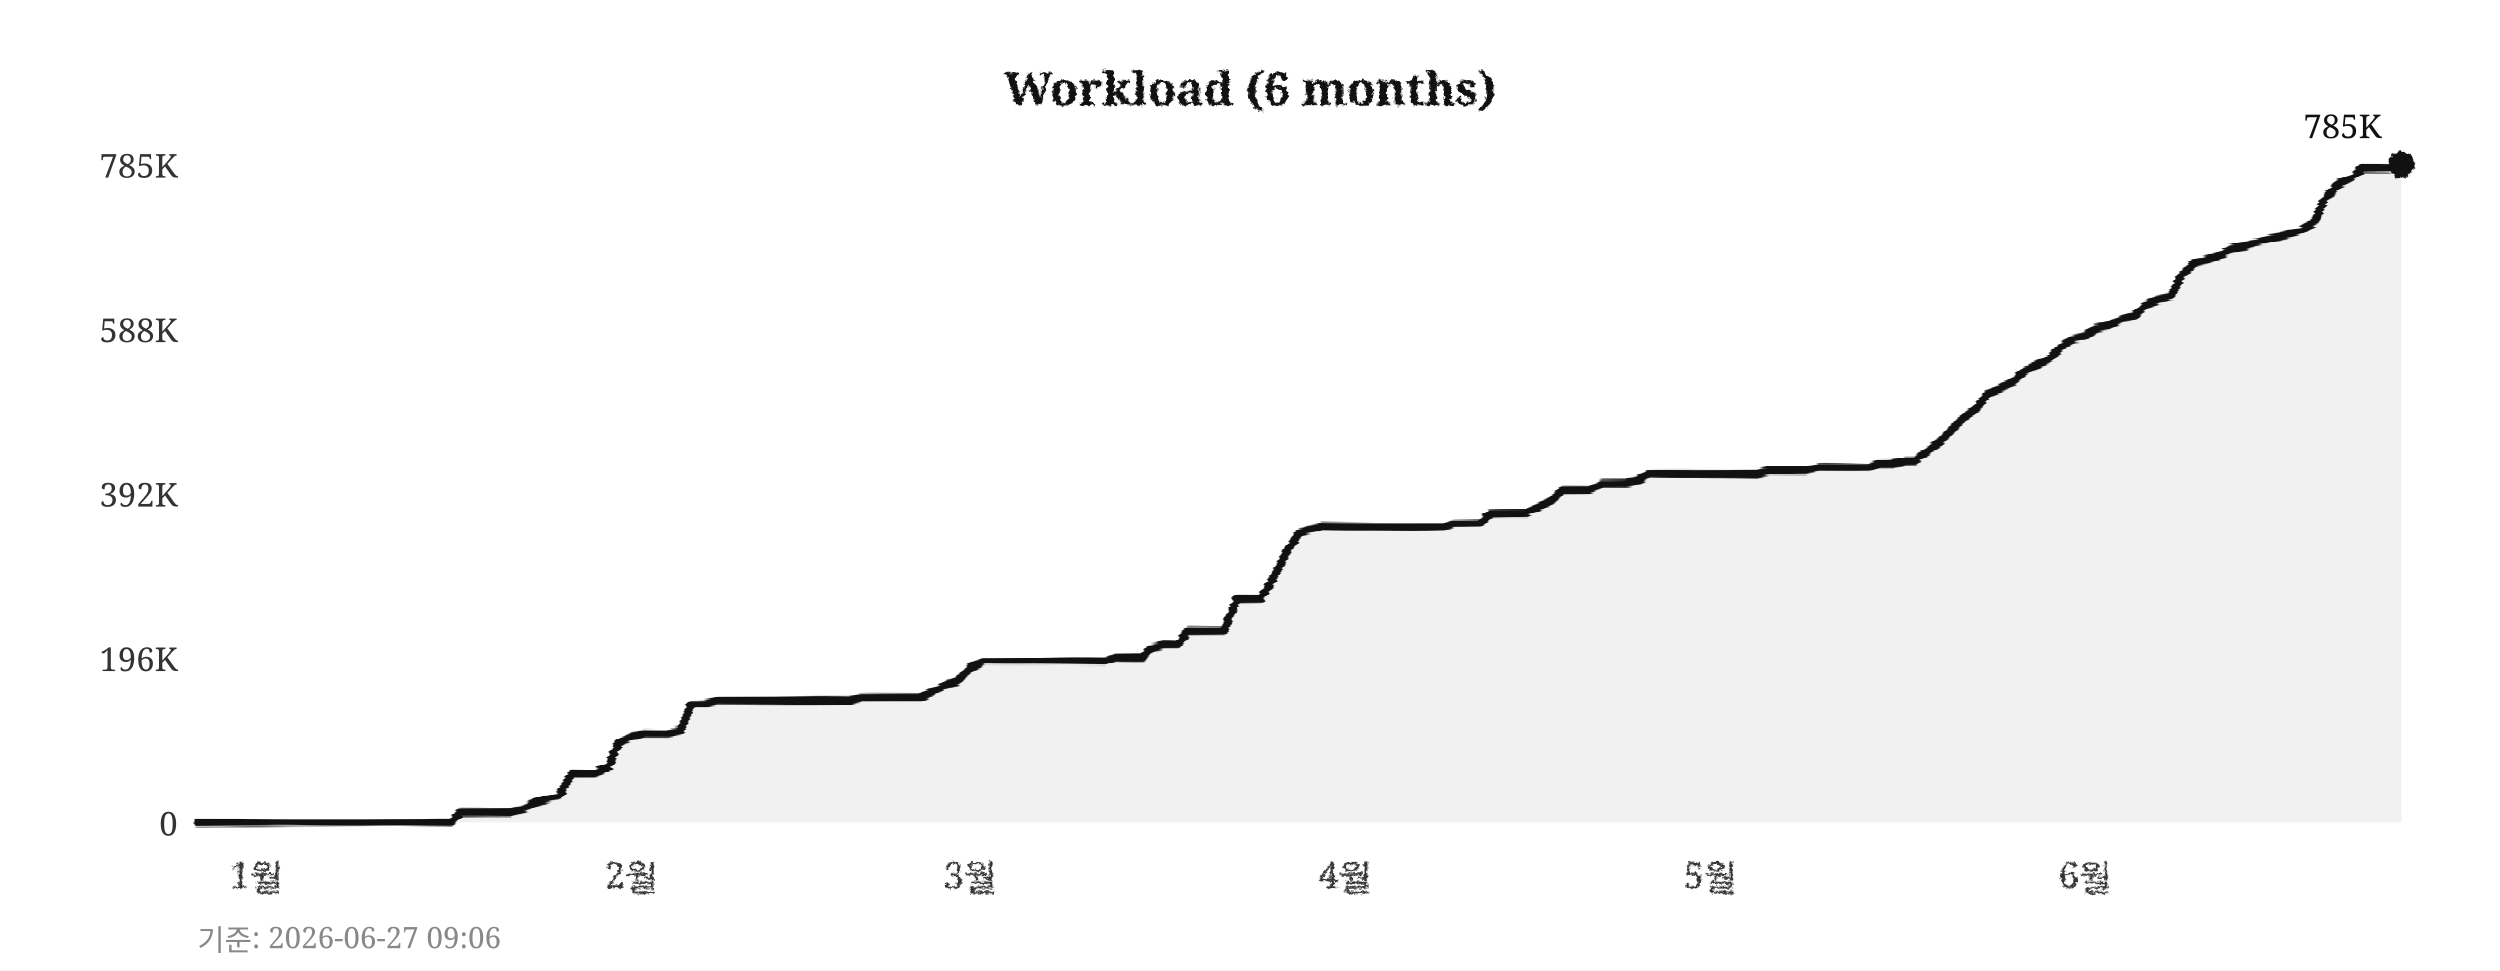
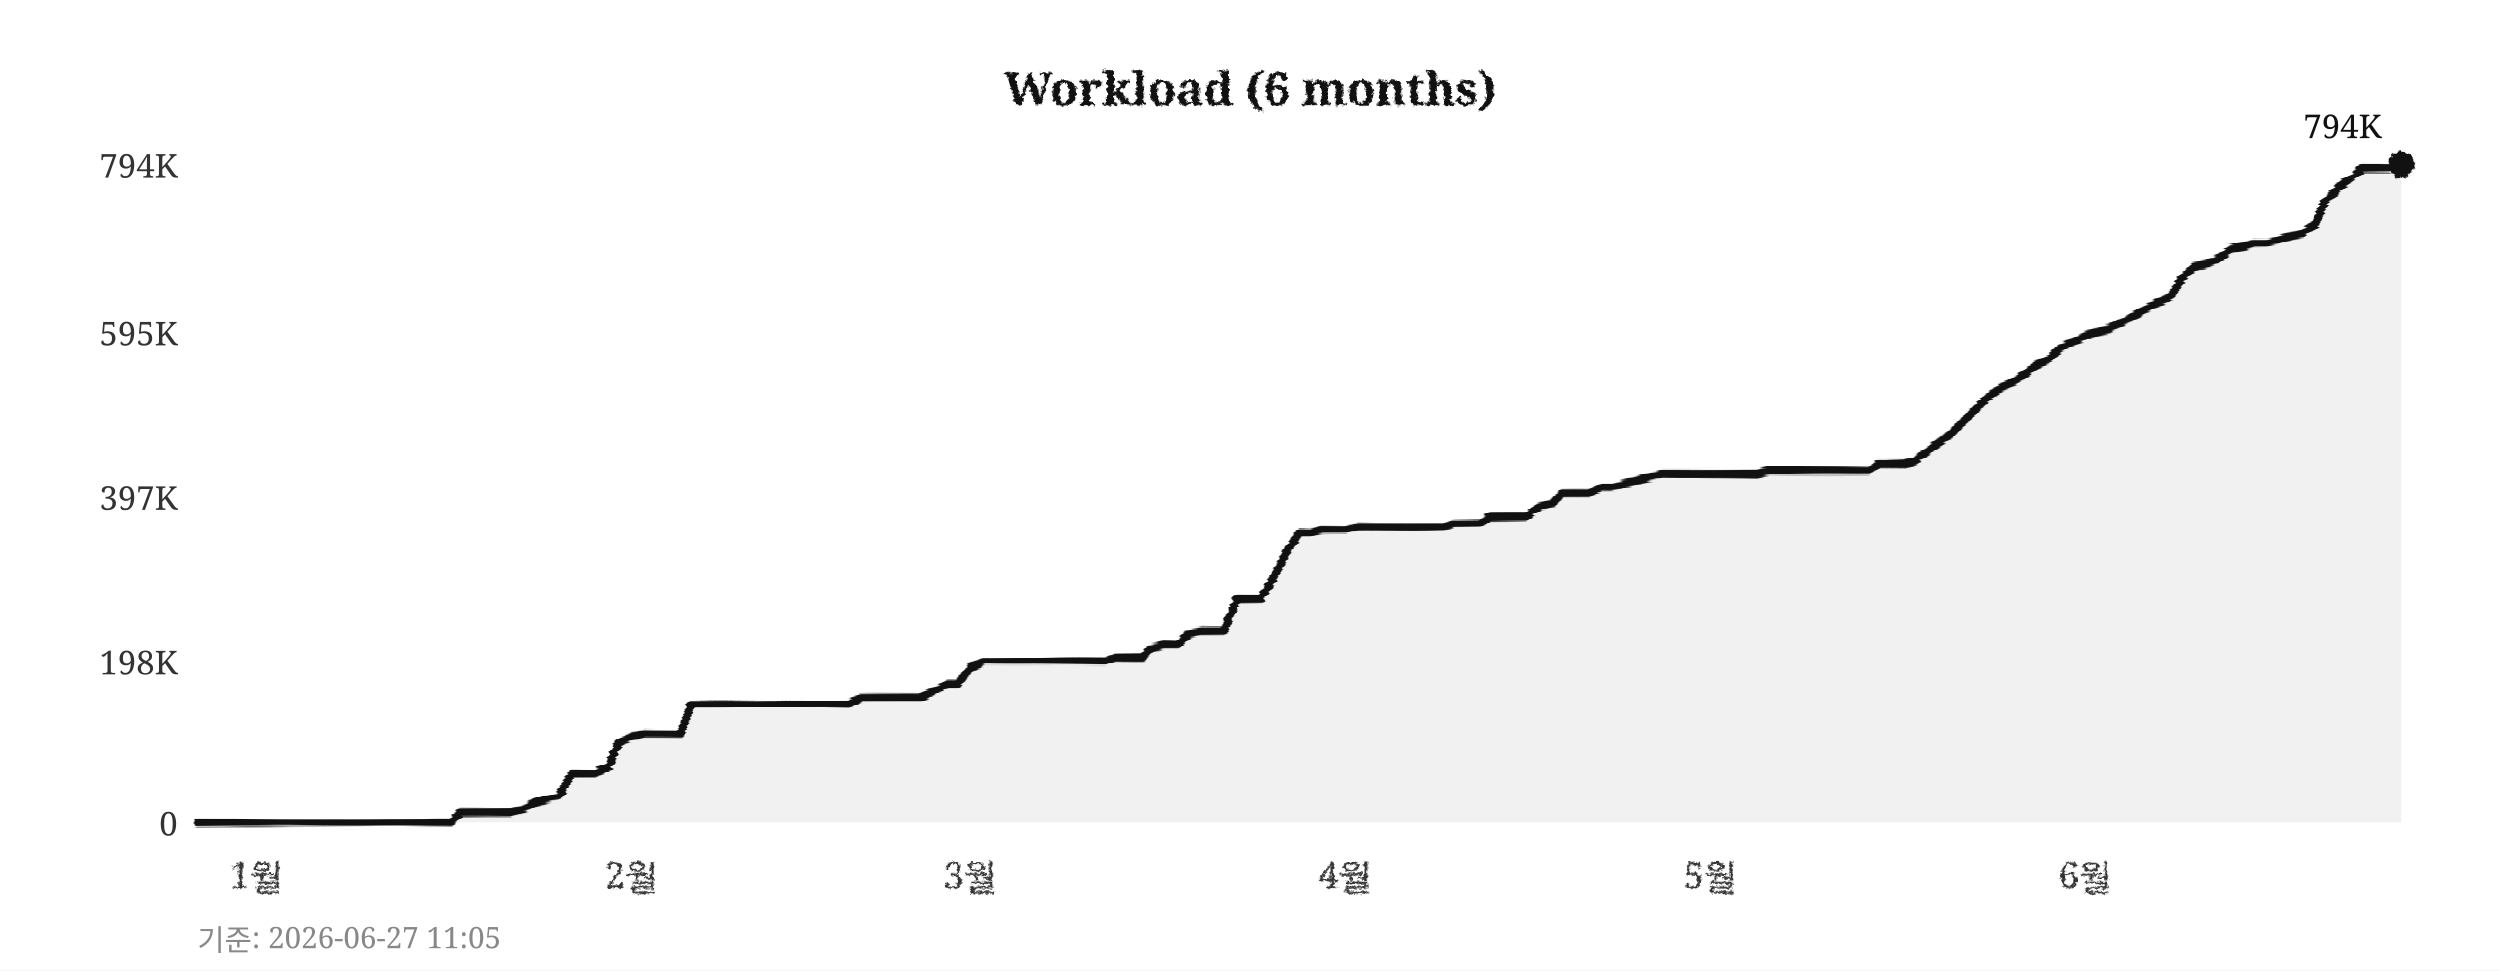
<svg xmlns="http://www.w3.org/2000/svg" width="760" height="295">
  <defs>
    <filter id="pencil" x="-5%" y="-5%" width="110%" height="110%">
      <feTurbulence type="fractalNoise" baseFrequency="0.9" numOctaves="4" seed="5" result="noise" />
      <feDisplacementMap in="SourceGraphic" in2="noise" scale="1.6" xChannelSelector="R" yChannelSelector="G" />
    </filter>
    <filter id="pline" x="-2%" y="-30%" width="104%" height="160%">
      <feTurbulence type="fractalNoise" baseFrequency="0.015 0.9" numOctaves="3" seed="11" result="noise" />
      <feDisplacementMap in="SourceGraphic" in2="noise" scale="1.8" xChannelSelector="R" yChannelSelector="G" />
    </filter>
    <filter id="rough" x="-5%" y="-5%" width="110%" height="110%">
      <feTurbulence type="turbulence" baseFrequency="0.05" numOctaves="2" seed="2" result="noise" />
      <feDisplacementMap in="SourceGraphic" in2="noise" scale="2" xChannelSelector="R" yChannelSelector="G" />
    </filter>
  </defs>
  <rect width="760" height="295" fill="#ffffff" />
  <text x="380" y="32" text-anchor="middle" font-size="14" font-weight="bold" font-family="Georgia,serif" fill="#111111" filter="url(#pencil)">Workload (6 months)</text>
  <line x1="60" y1="250" x2="730" y2="250" stroke="#cccccc" stroke-width="0.7" stroke-dasharray="4,5" filter="url(#rough)" />
  <text x="54" y="254" text-anchor="end" font-size="10" font-family="Georgia,serif" fill="#333333">0</text>
-   <line x1="60" y1="200" x2="730" y2="200" stroke="#cccccc" stroke-width="0.7" stroke-dasharray="4,5" filter="url(#rough)" />
-   <text x="54" y="204" text-anchor="end" font-size="10" font-family="Georgia,serif" fill="#333333">196K</text>
-   <line x1="60" y1="150" x2="730" y2="150" stroke="#cccccc" stroke-width="0.7" stroke-dasharray="4,5" filter="url(#rough)" />
-   <text x="54" y="154" text-anchor="end" font-size="10" font-family="Georgia,serif" fill="#333333">392K</text>
-   <line x1="60" y1="100" x2="730" y2="100" stroke="#cccccc" stroke-width="0.7" stroke-dasharray="4,5" filter="url(#rough)" />
-   <text x="54" y="104" text-anchor="end" font-size="10" font-family="Georgia,serif" fill="#333333">588K</text>
+   <line x1="60" y1="201" x2="730" y2="201" stroke="#cccccc" stroke-width="0.7" stroke-dasharray="4,5" filter="url(#rough)" />
+   <text x="54" y="205" text-anchor="end" font-size="10" font-family="Georgia,serif" fill="#333333">198K</text>
+   <line x1="60" y1="151" x2="730" y2="151" stroke="#cccccc" stroke-width="0.7" stroke-dasharray="4,5" filter="url(#rough)" />
+   <text x="54" y="155" text-anchor="end" font-size="10" font-family="Georgia,serif" fill="#333333">397K</text>
+   <line x1="60" y1="101" x2="730" y2="101" stroke="#cccccc" stroke-width="0.7" stroke-dasharray="4,5" filter="url(#rough)" />
+   <text x="54" y="105" text-anchor="end" font-size="10" font-family="Georgia,serif" fill="#333333">595K</text>
  <line x1="60" y1="50" x2="730" y2="50" stroke="#cccccc" stroke-width="0.7" stroke-dasharray="4,5" filter="url(#rough)" />
-   <text x="54" y="54" text-anchor="end" font-size="10" font-family="Georgia,serif" fill="#333333">785K</text>
+   <text x="54" y="54" text-anchor="end" font-size="10" font-family="Georgia,serif" fill="#333333">794K</text>
  <text x="78" y="270" text-anchor="middle" font-size="11" font-family="Georgia,serif" fill="#333333" filter="url(#pencil)">1월</text>
  <text x="192" y="270" text-anchor="middle" font-size="11" font-family="Georgia,serif" fill="#333333" filter="url(#pencil)">2월</text>
  <text x="295" y="270" text-anchor="middle" font-size="11" font-family="Georgia,serif" fill="#333333" filter="url(#pencil)">3월</text>
  <text x="409" y="270" text-anchor="middle" font-size="11" font-family="Georgia,serif" fill="#333333" filter="url(#pencil)">4월</text>
  <text x="520" y="270" text-anchor="middle" font-size="11" font-family="Georgia,serif" fill="#333333" filter="url(#pencil)">5월</text>
  <text x="634" y="270" text-anchor="middle" font-size="11" font-family="Georgia,serif" fill="#333333" filter="url(#pencil)">6월</text>
  <line x1="59" y1="42" x2="59" y2="256" stroke="#111111" stroke-width="2" filter="url(#pline)" />
  <line x1="52" y1="251" x2="738" y2="251" stroke="#111111" stroke-width="2" filter="url(#pline)" />
-   <polygon points="60,250 60,250 63,250 67,250 71,250 74,250 78,250 82,250 85,250 89,250 93,250 96,250 100,250 104,250 107,250 111,250 115,250 118,250 122,250 126,250 129,250 133,250 137,250 140,247 144,247 148,247 152,247 155,247 159,246 163,244 166,243 170,242 174,235 177,235 181,235 185,233 188,226 192,224 196,223 199,223 203,223 207,222 210,214 214,214 218,213 221,213 225,213 229,213 233,213 236,213 240,213 244,213 247,213 251,213 255,213 258,213 262,212 266,212 269,212 273,212 277,212 280,212 284,210 288,208 291,207 295,203 299,201 302,201 306,201 310,201 314,201 317,201 321,201 325,201 328,201 332,201 336,201 339,200 343,200 347,200 350,197 354,196 358,196 361,192 365,192 369,192 372,192 376,182 380,182 383,182 387,176 391,168 395,162 398,161 402,160 406,160 409,160 413,160 417,160 420,160 424,160 428,160 431,160 435,160 439,160 442,159 446,159 450,159 453,156 457,156 461,156 464,156 468,154 472,152 475,149 479,149 483,149 487,147 490,147 494,147 498,146 501,144 505,144 509,144 512,144 516,144 520,144 523,144 527,144 531,144 534,144 538,143 542,143 545,143 549,143 553,142 556,142 560,142 564,142 568,142 571,141 575,141 579,140 582,140 586,137 590,134 593,131 597,127 601,124 604,120 608,118 612,116 615,113 619,111 623,109 626,106 630,103 634,102 637,100 641,99 645,97 649,96 652,93 656,91 660,90 663,84 667,80 671,79 674,78 678,76 682,75 685,74 689,73 693,72 696,71 700,70 704,67 707,60 711,56 715,54 718,51 722,51 726,51 730,50 730,250" fill="#e8e8e8" opacity="0.6" />
-   <polyline points="60,250 63,250 67,250 71,250 74,250 78,250 82,250 85,250 89,250 93,250 96,250 100,250 104,250 107,250 111,250 115,250 118,250 122,250 126,250 129,250 133,250 137,250 140,247 144,247 148,247 152,247 155,247 159,246 163,244 166,243 170,242 174,235 177,235 181,235 185,233 188,226 192,224 196,223 199,223 203,223 207,222 210,214 214,214 218,213 221,213 225,213 229,213 233,213 236,213 240,213 244,213 247,213 251,213 255,213 258,213 262,212 266,212 269,212 273,212 277,212 280,212 284,210 288,208 291,207 295,203 299,201 302,201 306,201 310,201 314,201 317,201 321,201 325,201 328,201 332,201 336,201 339,200 343,200 347,200 350,197 354,196 358,196 361,192 365,192 369,192 372,192 376,182 380,182 383,182 387,176 391,168 395,162 398,161 402,160 406,160 409,160 413,160 417,160 420,160 424,160 428,160 431,160 435,160 439,160 442,159 446,159 450,159 453,156 457,156 461,156 464,156 468,154 472,152 475,149 479,149 483,149 487,147 490,147 494,147 498,146 501,144 505,144 509,144 512,144 516,144 520,144 523,144 527,144 531,144 534,144 538,143 542,143 545,143 549,143 553,142 556,142 560,142 564,142 568,142 571,141 575,141 579,140 582,140 586,137 590,134 593,131 597,127 601,124 604,120 608,118 612,116 615,113 619,111 623,109 626,106 630,103 634,102 637,100 641,99 645,97 649,96 652,93 656,91 660,90 663,84 667,80 671,79 674,78 678,76 682,75 685,74 689,73 693,72 696,71 700,70 704,67 707,60 711,56 715,54 718,51 722,51 726,51 730,50" fill="none" stroke="#111111" stroke-width="2.4" stroke-linejoin="round" stroke-linecap="round" filter="url(#pline)" />
+   <polygon points="60,250 60,250 63,250 67,250 71,250 74,250 78,250 82,250 85,250 89,250 93,250 96,250 100,250 104,250 107,250 111,250 115,250 118,250 122,250 126,250 129,250 133,250 137,250 140,247 144,247 148,247 152,247 155,247 159,246 163,244 166,243 170,242 174,235 177,235 181,235 185,233 188,226 192,224 196,223 199,223 203,223 207,223 210,214 214,214 218,214 221,214 225,214 229,214 233,214 236,214 240,214 244,214 247,214 251,214 255,214 258,214 262,212 266,212 269,212 273,212 277,212 280,212 284,210 288,208 291,208 295,203 299,201 302,201 306,201 310,201 314,201 317,201 321,201 325,201 328,201 332,201 336,201 339,200 343,200 347,200 350,197 354,196 358,196 361,193 365,192 369,192 372,192 376,182 380,182 383,182 387,176 391,168 395,162 398,162 402,161 406,161 409,161 413,160 417,160 420,160 424,160 428,160 431,160 435,160 439,160 442,159 446,159 450,159 453,157 457,157 461,157 464,157 468,154 472,153 475,150 479,150 483,150 487,148 490,148 494,147 498,146 501,145 505,144 509,144 512,144 516,144 520,144 523,144 527,144 531,144 534,144 538,143 542,143 545,143 549,143 553,143 556,143 560,143 564,143 568,143 571,141 575,141 579,141 582,140 586,137 590,134 593,132 597,128 601,124 604,121 608,118 612,116 615,114 619,111 623,109 626,106 630,104 634,102 637,101 641,100 645,98 649,96 652,94 656,92 660,90 663,85 667,81 671,80 674,79 678,76 682,75 685,74 689,74 693,73 696,72 700,71 704,68 707,61 711,57 715,54 718,51 722,51 726,51 730,50 730,250" fill="#e8e8e8" opacity="0.6" />
+   <polyline points="60,250 63,250 67,250 71,250 74,250 78,250 82,250 85,250 89,250 93,250 96,250 100,250 104,250 107,250 111,250 115,250 118,250 122,250 126,250 129,250 133,250 137,250 140,247 144,247 148,247 152,247 155,247 159,246 163,244 166,243 170,242 174,235 177,235 181,235 185,233 188,226 192,224 196,223 199,223 203,223 207,223 210,214 214,214 218,214 221,214 225,214 229,214 233,214 236,214 240,214 244,214 247,214 251,214 255,214 258,214 262,212 266,212 269,212 273,212 277,212 280,212 284,210 288,208 291,208 295,203 299,201 302,201 306,201 310,201 314,201 317,201 321,201 325,201 328,201 332,201 336,201 339,200 343,200 347,200 350,197 354,196 358,196 361,193 365,192 369,192 372,192 376,182 380,182 383,182 387,176 391,168 395,162 398,162 402,161 406,161 409,161 413,160 417,160 420,160 424,160 428,160 431,160 435,160 439,160 442,159 446,159 450,159 453,157 457,157 461,157 464,157 468,154 472,153 475,150 479,150 483,150 487,148 490,148 494,147 498,146 501,145 505,144 509,144 512,144 516,144 520,144 523,144 527,144 531,144 534,144 538,143 542,143 545,143 549,143 553,143 556,143 560,143 564,143 568,143 571,141 575,141 579,141 582,140 586,137 590,134 593,132 597,128 601,124 604,121 608,118 612,116 615,114 619,111 623,109 626,106 630,104 634,102 637,101 641,100 645,98 649,96 652,94 656,92 660,90 663,85 667,81 671,80 674,79 678,76 682,75 685,74 689,74 693,73 696,72 700,71 704,68 707,61 711,57 715,54 718,51 722,51 726,51 730,50" fill="none" stroke="#111111" stroke-width="2.4" stroke-linejoin="round" stroke-linecap="round" filter="url(#pline)" />
  <circle cx="730" cy="50" r="4" fill="#111111" filter="url(#pencil)" />
-   <text x="724" y="42" text-anchor="end" font-size="10" font-family="Georgia,serif" fill="#111111">785K</text>
-   <text x="60" y="289" font-size="9" font-family="Georgia,serif" fill="#888888">기준: 2026-06-27 09:06</text>
+   <text x="724" y="42" text-anchor="end" font-size="10" font-family="Georgia,serif" fill="#111111">794K</text>
+   <text x="60" y="289" font-size="9" font-family="Georgia,serif" fill="#888888">기준: 2026-06-27 11:05</text>
</svg>
